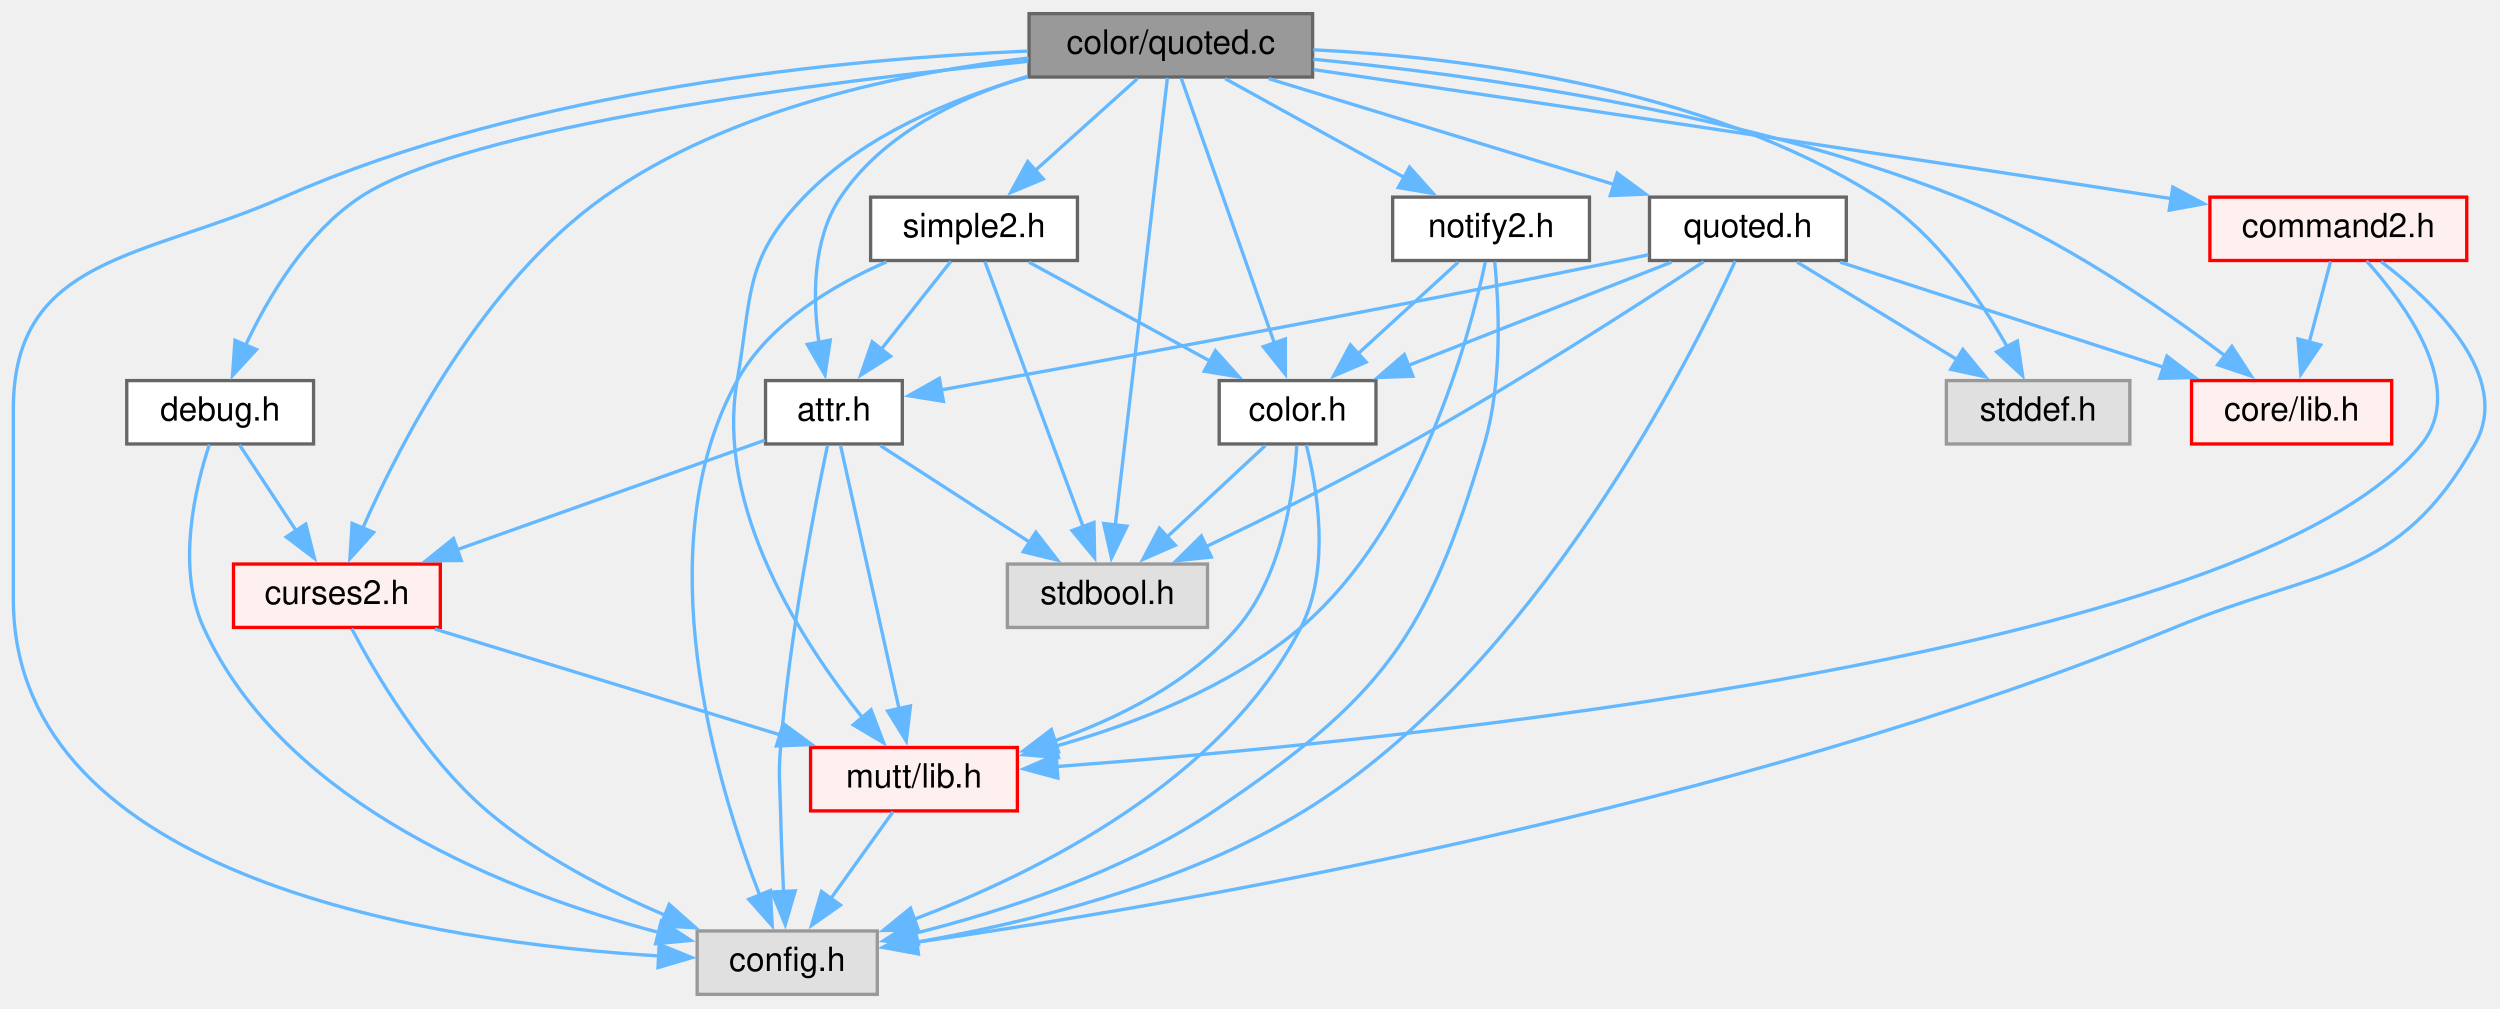
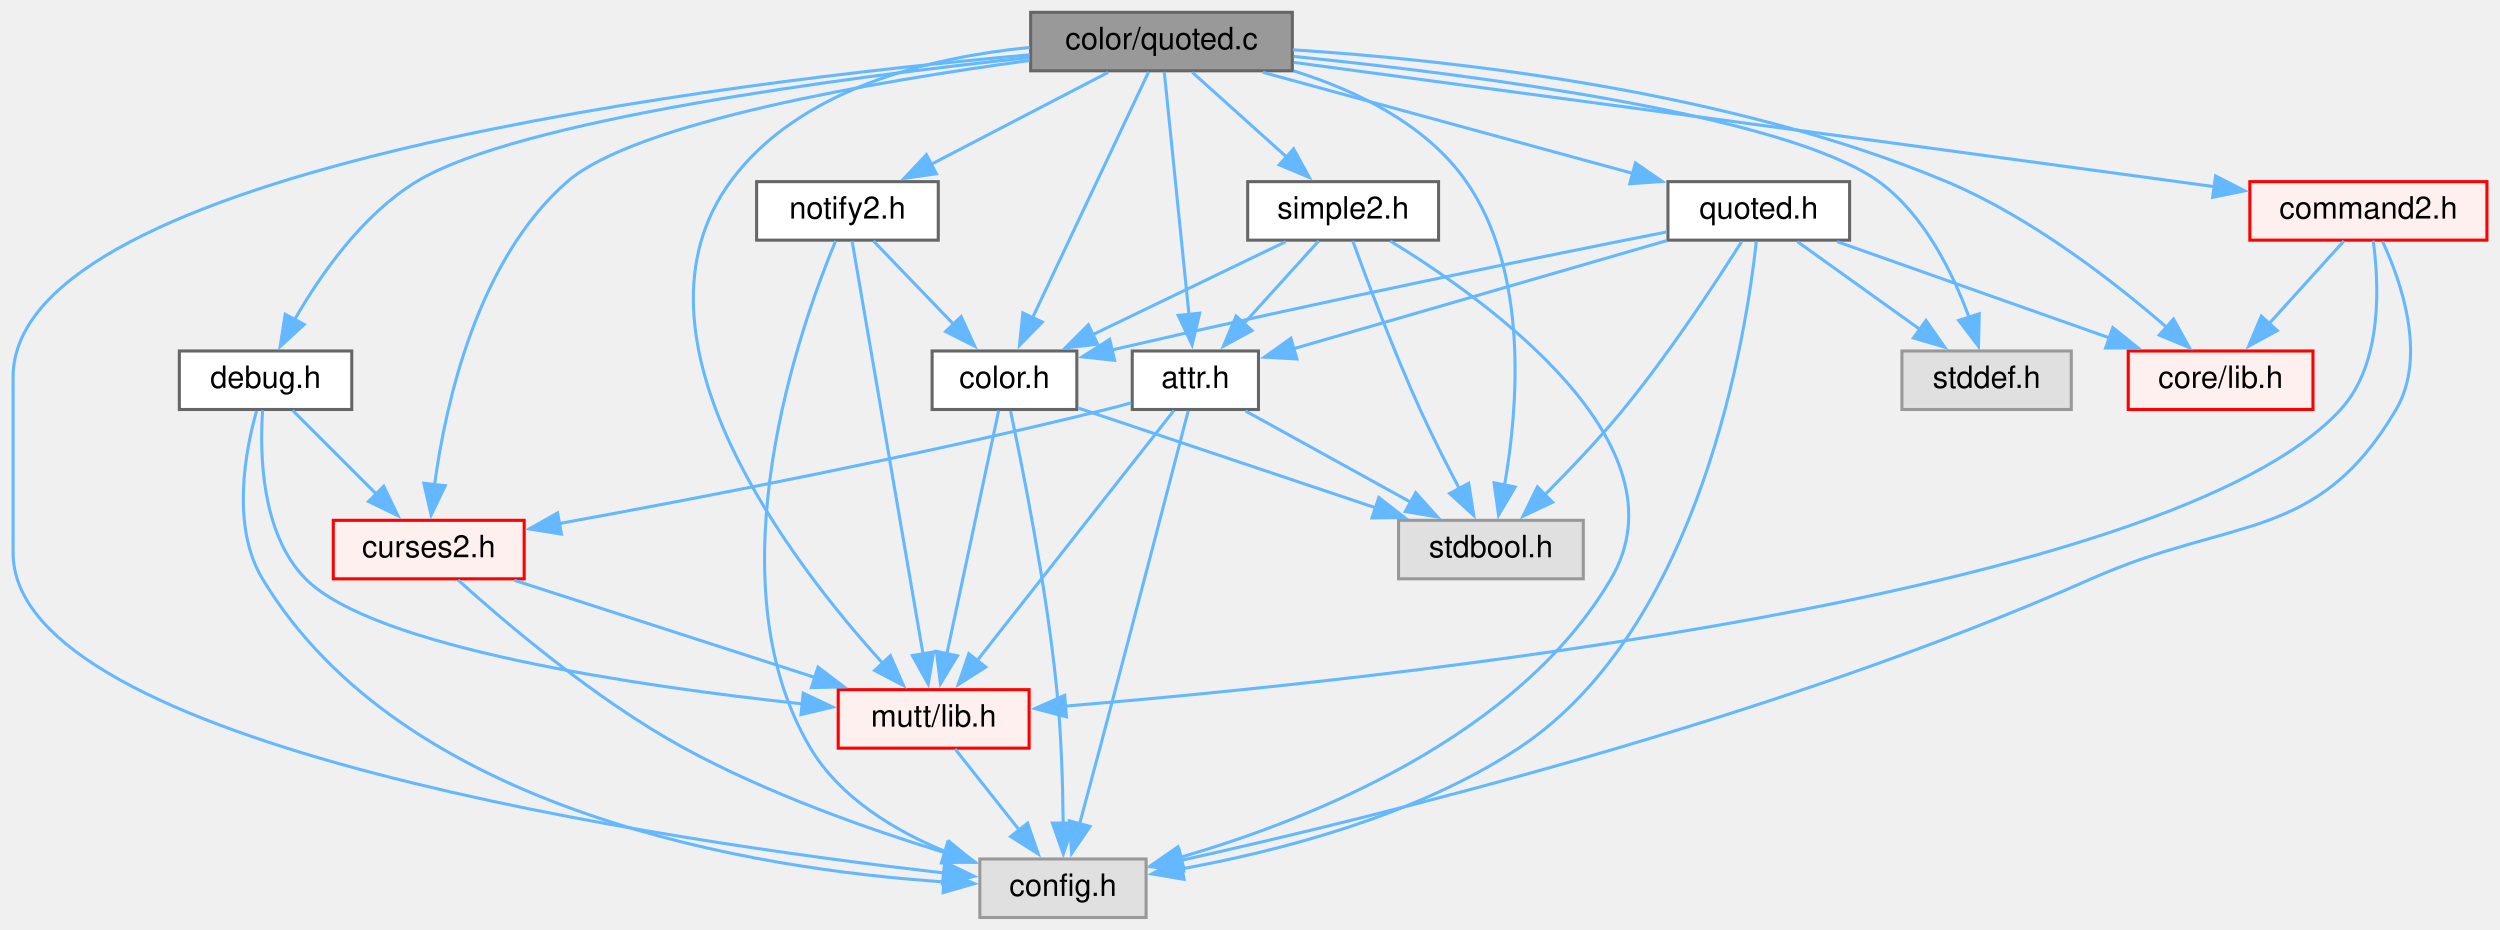
- <svg xmlns="http://www.w3.org/2000/svg" xmlns:xlink="http://www.w3.org/1999/xlink" width="749pt" height="302pt" viewBox="0.00 0.00 749.47 302.00">
+ <svg xmlns="http://www.w3.org/2000/svg" xmlns:xlink="http://www.w3.org/1999/xlink" width="812pt" height="302pt" viewBox="0.00 0.00 811.50 302.00">
  <g id="graph0" class="graph" transform="scale(1 1) rotate(0) translate(4 298)">
    <g id="node1" class="node">
      <g id="a_node1">
        <a xlink:title="Quoted-Email colours.">
-           <polygon fill="#999999" stroke="#666666" points="389.5,-294 304.5,-294 304.5,-275 389.5,-275 389.5,-294" />
-           <text text-anchor="middle" x="347" y="-282" font-family="Helvetica,sans-Serif" font-size="10.00">color/quoted.c</text>
+           <polygon fill="#999999" stroke="#666666" points="415.5,-294 330.5,-294 330.5,-275 415.5,-275 415.5,-294" />
+           <text text-anchor="middle" x="373" y="-282" font-family="Helvetica,sans-Serif" font-size="10.00">color/quoted.c</text>
        </a>
      </g>
    </g>
    <g id="node2" class="node">
      <g id="a_node2">
        <a xlink:title=" ">
-           <polygon fill="#e0e0e0" stroke="#999999" points="259,-19 205,-19 205,0 259,0 259,-19" />
-           <text text-anchor="middle" x="232" y="-7" font-family="Helvetica,sans-Serif" font-size="10.00">config.h</text>
+           <polygon fill="#e0e0e0" stroke="#999999" points="368,-19 314,-19 314,0 368,0 368,-19" />
+           <text text-anchor="middle" x="341" y="-7" font-family="Helvetica,sans-Serif" font-size="10.00">config.h</text>
        </a>
      </g>
    </g>
    <g id="edge1" class="edge">
-       <path fill="none" stroke="#63b8ff" d="M304.15,-282.79C249.99,-280.46 154.9,-271.59 81,-239 39.14,-220.54 0,-221.24 0,-175.5 0,-175.5 0,-175.5 0,-118.5 0,-34.05 127.91,-15.47 193.78,-11.5" />
-       <polygon fill="#63b8ff" stroke="#63b8ff" points="193.61,-15.01 203.42,-11.01 193.26,-8.02 193.61,-15.01" />
+       <path fill="none" stroke="#63b8ff" d="M330.21,-280.2C232.24,-271.47 0,-243.59 0,-175.5 0,-175.5 0,-175.5 0,-118.5 0,-55.65 213.18,-24.67 302.43,-14.45" />
+       <polygon fill="#63b8ff" stroke="#63b8ff" points="302.62,-17.96 312.17,-13.37 301.84,-11 302.62,-17.96" />
    </g>
    <g id="node3" class="node">
      <g id="a_node3">
        <a xlink:title=" ">
-           <polygon fill="#e0e0e0" stroke="#999999" points="358,-129 298,-129 298,-110 358,-110 358,-129" />
-           <text text-anchor="middle" x="328" y="-117" font-family="Helvetica,sans-Serif" font-size="10.00">stdbool.h</text>
+           <polygon fill="#e0e0e0" stroke="#999999" points="510,-129 450,-129 450,-110 510,-110 510,-129" />
+           <text text-anchor="middle" x="480" y="-117" font-family="Helvetica,sans-Serif" font-size="10.00">stdbool.h</text>
        </a>
      </g>
    </g>
    <g id="edge2" class="edge">
-       <path fill="none" stroke="#63b8ff" d="M345.98,-274.74C343.04,-249.53 334.51,-176.36 330.35,-140.62" />
-       <polygon fill="#63b8ff" stroke="#63b8ff" points="333.84,-140.34 329.2,-130.81 326.88,-141.15 333.84,-140.34" />
+       <path fill="none" stroke="#63b8ff" d="M415.95,-274.96C436.34,-268.59 459.03,-257.64 472,-239 492.45,-209.61 488.84,-165.56 484.4,-140.27" />
+       <polygon fill="#63b8ff" stroke="#63b8ff" points="487.88,-139.82 482.48,-130.7 481.01,-141.19 487.88,-139.82" />
    </g>
    <g id="node4" class="node">
      <g id="a_node4">
        <a xlink:title=" ">
-           <polygon fill="#e0e0e0" stroke="#999999" points="634.5,-184 579.5,-184 579.5,-165 634.5,-165 634.5,-184" />
-           <text text-anchor="middle" x="607" y="-172" font-family="Helvetica,sans-Serif" font-size="10.00">stddef.h</text>
+           <polygon fill="#e0e0e0" stroke="#999999" points="668.5,-184 613.5,-184 613.5,-165 668.5,-165 668.5,-184" />
+           <text text-anchor="middle" x="641" y="-172" font-family="Helvetica,sans-Serif" font-size="10.00">stddef.h</text>
        </a>
      </g>
    </g>
    <g id="edge3" class="edge">
-       <path fill="none" stroke="#63b8ff" d="M389.7,-283.17C435,-280.95 507.07,-271.93 559,-239 576.3,-228.03 589.66,-208.48 597.84,-193.96" />
-       <polygon fill="#63b8ff" stroke="#63b8ff" points="600.78,-195.87 602.36,-185.4 594.59,-192.6 600.78,-195.87" />
+       <path fill="none" stroke="#63b8ff" d="M415.95,-279.67C474.71,-273.71 576.25,-260.59 606,-239 620.8,-228.25 630.08,-209.25 635.33,-194.82" />
+       <polygon fill="#63b8ff" stroke="#63b8ff" points="638.6,-196.09 638.36,-185.5 631.94,-193.93 638.6,-196.09" />
    </g>
    <g id="node5" class="node">
      <g id="a_node5">
        <a xlink:href="mutt_2lib_8h.html" target="_top" xlink:title="Convenience wrapper for the library headers.">
-           <polygon fill="#fff0f0" stroke="red" points="301,-74 239,-74 239,-55 301,-55 301,-74" />
-           <text text-anchor="middle" x="270" y="-62" font-family="Helvetica,sans-Serif" font-size="10.00">mutt/lib.h</text>
+           <polygon fill="#fff0f0" stroke="red" points="330,-74 268,-74 268,-55 330,-55 330,-74" />
+           <text text-anchor="middle" x="299" y="-62" font-family="Helvetica,sans-Serif" font-size="10.00">mutt/lib.h</text>
        </a>
      </g>
    </g>
    <g id="edge4" class="edge">
-       <path fill="none" stroke="#63b8ff" d="M304.11,-275.02C281.53,-268.57 254.88,-257.53 237,-239 218.94,-220.28 221.51,-209.62 217,-184 210.26,-145.72 236.66,-105.23 254.6,-82.89" />
-       <polygon fill="#63b8ff" stroke="#63b8ff" points="257.15,-85.29 260.91,-75.38 251.79,-80.79 257.15,-85.29" />
+       <path fill="none" stroke="#63b8ff" d="M330.18,-282.59C297.72,-279.37 255.06,-269.16 233,-239 196.13,-188.59 252.9,-115.09 282.67,-82.33" />
+       <polygon fill="#63b8ff" stroke="#63b8ff" points="284.94,-85.03 289.21,-75.33 279.83,-80.24 284.94,-85.03" />
    </g>
    <g id="node6" class="node">
      <g id="a_node6">
        <a xlink:href="core_2lib_8h.html" target="_top" xlink:title="Convenience wrapper for the core headers.">
-           <polygon fill="#fff0f0" stroke="red" points="713,-184 653,-184 653,-165 713,-165 713,-184" />
-           <text text-anchor="middle" x="683" y="-172" font-family="Helvetica,sans-Serif" font-size="10.00">core/lib.h</text>
+           <polygon fill="#fff0f0" stroke="red" points="747,-184 687,-184 687,-165 747,-165 747,-184" />
+           <text text-anchor="middle" x="717" y="-172" font-family="Helvetica,sans-Serif" font-size="10.00">core/lib.h</text>
        </a>
      </g>
    </g>
    <g id="edge6" class="edge">
-       <path fill="none" stroke="#63b8ff" d="M389.69,-280.33C438.02,-275.65 518.43,-264.5 583,-239 612.97,-227.17 643.72,-206.03 663.06,-191.41" />
-       <polygon fill="#63b8ff" stroke="#63b8ff" points="665.1,-194.26 670.87,-185.37 660.82,-188.72 665.1,-194.26" />
+       <path fill="none" stroke="#63b8ff" d="M415.68,-281.82C467.67,-278.49 557.31,-268.57 628,-239 655.48,-227.5 682.72,-206.24 699.68,-191.5" />
+       <polygon fill="#63b8ff" stroke="#63b8ff" points="701.72,-194.37 706.85,-185.1 697.06,-189.15 701.72,-194.37" />
    </g>
    <g id="node7" class="node">
      <g id="a_node7">
        <a xlink:href="quoted_8h.html" target="_top" xlink:title="Quoted-Email colours.">
-           <polygon fill="white" stroke="#666666" points="549.5,-239 490.5,-239 490.5,-220 549.5,-220 549.5,-239" />
-           <text text-anchor="middle" x="520" y="-227" font-family="Helvetica,sans-Serif" font-size="10.00">quoted.h</text>
+           <polygon fill="white" stroke="#666666" points="596.5,-239 537.5,-239 537.5,-220 596.5,-220 596.5,-239" />
+           <text text-anchor="middle" x="567" y="-227" font-family="Helvetica,sans-Serif" font-size="10.00">quoted.h</text>
        </a>
      </g>
    </g>
    <g id="edge7" class="edge">
-       <path fill="none" stroke="#63b8ff" d="M376.35,-274.51C404.89,-265.76 448.46,-252.42 480.14,-242.71" />
-       <polygon fill="#63b8ff" stroke="#63b8ff" points="480.81,-246.17 489.35,-239.89 478.76,-239.47 480.81,-246.17" />
+       <path fill="none" stroke="#63b8ff" d="M405.91,-274.51C439.08,-265.45 490.33,-251.44 526.1,-241.67" />
+       <polygon fill="#63b8ff" stroke="#63b8ff" points="526.94,-245.07 535.66,-239.06 525.09,-238.32 526.94,-245.07" />
    </g>
    <g id="node8" class="node">
      <g id="a_node8">
        <a xlink:href="attr_8h.html" target="_top" xlink:title="Colour and attributes.">
-           <polygon fill="white" stroke="#666666" points="266.5,-184 225.5,-184 225.5,-165 266.5,-165 266.5,-184" />
-           <text text-anchor="middle" x="246" y="-172" font-family="Helvetica,sans-Serif" font-size="10.00">attr.h</text>
+           <polygon fill="white" stroke="#666666" points="404.5,-184 363.5,-184 363.5,-165 404.5,-165 404.5,-184" />
+           <text text-anchor="middle" x="384" y="-172" font-family="Helvetica,sans-Serif" font-size="10.00">attr.h</text>
        </a>
      </g>
    </g>
    <g id="edge23" class="edge">
-       <path fill="none" stroke="#63b8ff" d="M304.03,-275.23C283.49,-268.93 260.68,-257.95 248,-239 239.45,-226.23 239.62,-208.55 241.54,-195.08" />
-       <polygon fill="#63b8ff" stroke="#63b8ff" points="244.9,-196.13 243.32,-185.66 238.03,-194.83 244.9,-196.13" />
+       <path fill="none" stroke="#63b8ff" d="M373.9,-274.66C375.65,-257.5 379.54,-219.26 381.95,-195.6" />
+       <polygon fill="#63b8ff" stroke="#63b8ff" points="385.4,-196.27 382.93,-185.97 378.44,-195.56 385.4,-196.27" />
    </g>
    <g id="node9" class="node">
      <g id="a_node9">
        <a xlink:href="curses2_8h.html" target="_top" xlink:title="Curses Colour.">
-           <polygon fill="#fff0f0" stroke="red" points="128,-129 66,-129 66,-110 128,-110 128,-129" />
-           <text text-anchor="middle" x="97" y="-117" font-family="Helvetica,sans-Serif" font-size="10.00">curses2.h</text>
+           <polygon fill="#fff0f0" stroke="red" points="166,-129 104,-129 104,-110 166,-110 166,-129" />
+           <text text-anchor="middle" x="135" y="-117" font-family="Helvetica,sans-Serif" font-size="10.00">curses2.h</text>
        </a>
      </g>
    </g>
    <g id="edge29" class="edge">
-       <path fill="none" stroke="#63b8ff" d="M304.36,-280.71C267.67,-276.47 214.84,-265.81 177,-239 141,-213.49 116.42,-166.26 104.76,-139.79" />
-       <polygon fill="#63b8ff" stroke="#63b8ff" points="108.01,-138.49 100.9,-130.63 101.56,-141.2 108.01,-138.49" />
+       <path fill="none" stroke="#63b8ff" d="M330.19,-278.37C280.37,-271.61 202.09,-258.27 180,-239 150.78,-213.52 140.47,-166.99 136.88,-140.45" />
+       <polygon fill="#63b8ff" stroke="#63b8ff" points="140.38,-140.25 135.77,-130.71 133.42,-141.04 140.38,-140.25" />
    </g>
    <g id="node10" class="node">
      <g id="a_node10">
        <a xlink:href="color_8h.html" target="_top" xlink:title="Color and attribute parsing.">
-           <polygon fill="white" stroke="#666666" points="408.5,-184 361.5,-184 361.5,-165 408.5,-165 408.5,-184" />
-           <text text-anchor="middle" x="385" y="-172" font-family="Helvetica,sans-Serif" font-size="10.00">color.h</text>
+           <polygon fill="white" stroke="#666666" points="345.5,-184 298.5,-184 298.5,-165 345.5,-165 345.5,-184" />
+           <text text-anchor="middle" x="322" y="-172" font-family="Helvetica,sans-Serif" font-size="10.00">color.h</text>
        </a>
      </g>
    </g>
    <g id="edge24" class="edge">
-       <path fill="none" stroke="#63b8ff" d="M350.11,-274.66C356.18,-257.42 369.73,-218.9 378.04,-195.27" />
-       <polygon fill="#63b8ff" stroke="#63b8ff" points="381.33,-196.48 381.34,-185.89 374.72,-194.16 381.33,-196.48" />
+       <path fill="none" stroke="#63b8ff" d="M368.83,-274.66C360.61,-257.26 342.16,-218.19 331.03,-194.62" />
+       <polygon fill="#63b8ff" stroke="#63b8ff" points="334.31,-193.38 326.88,-185.83 327.98,-196.37 334.31,-193.38" />
    </g>
    <g id="node11" class="node">
      <g id="a_node11">
        <a xlink:href="command2_8h.html" target="_top" xlink:title="Parse colour commands.">
-           <polygon fill="#fff0f0" stroke="red" points="735.5,-239 658.5,-239 658.5,-220 735.5,-220 735.5,-239" />
-           <text text-anchor="middle" x="697" y="-227" font-family="Helvetica,sans-Serif" font-size="10.00">command2.h</text>
+           <polygon fill="#fff0f0" stroke="red" points="803.5,-239 726.5,-239 726.5,-220 803.5,-220 803.5,-239" />
+           <text text-anchor="middle" x="765" y="-227" font-family="Helvetica,sans-Serif" font-size="10.00">command2.h</text>
        </a>
      </g>
    </g>
    <g id="edge25" class="edge">
-       <path fill="none" stroke="#63b8ff" d="M389.81,-277.23C447.55,-268.73 553.58,-253.02 644,-239 645.01,-238.84 646.03,-238.69 647.05,-238.53" />
-       <polygon fill="#63b8ff" stroke="#63b8ff" points="647.39,-242.01 656.72,-237 646.3,-235.1 647.39,-242.01" />
+       <path fill="none" stroke="#63b8ff" d="M415.98,-277.73C478.97,-269.28 600.03,-253 703,-239 706.89,-238.47 710.91,-237.92 714.95,-237.37" />
+       <polygon fill="#63b8ff" stroke="#63b8ff" points="715.37,-240.85 724.81,-236.02 714.42,-233.91 715.37,-240.85" />
    </g>
    <g id="node12" class="node">
      <g id="a_node12">
        <a xlink:href="debug_8h.html" target="_top" xlink:title="Colour Debugging.">
-           <polygon fill="white" stroke="#666666" points="90,-184 34,-184 34,-165 90,-165 90,-184" />
-           <text text-anchor="middle" x="62" y="-172" font-family="Helvetica,sans-Serif" font-size="10.00">debug.h</text>
+           <polygon fill="white" stroke="#666666" points="110,-184 54,-184 54,-165 110,-165 110,-184" />
+           <text text-anchor="middle" x="82" y="-172" font-family="Helvetica,sans-Serif" font-size="10.00">debug.h</text>
        </a>
      </g>
    </g>
    <g id="edge30" class="edge">
-       <path fill="none" stroke="#63b8ff" d="M304.23,-279.71C243.56,-273.67 136.25,-260.31 104,-239 87.81,-228.31 76.38,-209 69.57,-194.48" />
-       <polygon fill="#63b8ff" stroke="#63b8ff" points="72.88,-193.29 65.7,-185.5 66.45,-196.07 72.88,-193.29" />
+       <path fill="none" stroke="#63b8ff" d="M330.11,-279.33C269.83,-272.85 163.78,-258.99 131,-239 113.38,-228.25 99.74,-208.66 91.37,-194.07" />
+       <polygon fill="#63b8ff" stroke="#63b8ff" points="94.56,-192.61 86.74,-185.45 88.39,-195.92 94.56,-192.61" />
    </g>
    <g id="node13" class="node">
      <g id="a_node13">
        <a xlink:href="notify2_8h.html" target="_top" xlink:title="Colour notifications.">
-           <polygon fill="white" stroke="#666666" points="472.5,-239 413.5,-239 413.5,-220 472.5,-220 472.5,-239" />
-           <text text-anchor="middle" x="443" y="-227" font-family="Helvetica,sans-Serif" font-size="10.00">notify2.h</text>
-         </a>
-       </g>
-     </g>
-     <g id="edge33" class="edge">
-       <path fill="none" stroke="#63b8ff" d="M363.29,-274.51C377.99,-266.39 399.89,-254.3 417.02,-244.85" />
-       <polygon fill="#63b8ff" stroke="#63b8ff" points="418.57,-247.99 425.63,-240.09 415.18,-241.86 418.57,-247.99" />
+           <polygon fill="white" stroke="#666666" points="300.5,-239 241.5,-239 241.5,-220 300.5,-220 300.5,-239" />
+           <text text-anchor="middle" x="271" y="-227" font-family="Helvetica,sans-Serif" font-size="10.00">notify2.h</text>
+         </a>
+       </g>
+     </g>
+     <g id="edge34" class="edge">
+       <path fill="none" stroke="#63b8ff" d="M355.7,-274.51C339.92,-266.31 316.36,-254.07 298.09,-244.58" />
+       <polygon fill="#63b8ff" stroke="#63b8ff" points="299.88,-241.56 289.39,-240.06 296.65,-247.77 299.88,-241.56" />
    </g>
    <g id="node14" class="node">
      <g id="a_node14">
        <a xlink:href="simple2_8h.html" target="_top" xlink:title="Simple colour.">
-           <polygon fill="white" stroke="#666666" points="319,-239 257,-239 257,-220 319,-220 319,-239" />
-           <text text-anchor="middle" x="288" y="-227" font-family="Helvetica,sans-Serif" font-size="10.00">simple2.h</text>
-         </a>
-       </g>
+           <polygon fill="white" stroke="#666666" points="463,-239 401,-239 401,-220 463,-220 463,-239" />
+           <text text-anchor="middle" x="432" y="-227" font-family="Helvetica,sans-Serif" font-size="10.00">simple2.h</text>
+         </a>
+       </g>
+     </g>
+     <g id="edge38" class="edge">
+       <path fill="none" stroke="#63b8ff" d="M383.01,-274.51C391.37,-267 403.5,-256.1 413.6,-247.03" />
+       <polygon fill="#63b8ff" stroke="#63b8ff" points="415.91,-249.66 421.01,-240.37 411.24,-244.45 415.91,-249.66" />
+     </g>
+     <g id="edge5" class="edge">
+       <path fill="none" stroke="#63b8ff" d="M305.94,-54.75C311.62,-47.58 319.84,-37.2 326.89,-28.3" />
+       <polygon fill="#63b8ff" stroke="#63b8ff" points="329.51,-30.64 332.97,-20.63 324.02,-26.29 329.51,-30.64" />
+     </g>
+     <g id="edge8" class="edge">
+       <path fill="none" stroke="#63b8ff" d="M566.2,-219.58C563,-189.9 548.27,-94.1 489,-55 455.59,-32.96 410.86,-21.49 379.35,-15.76" />
+       <polygon fill="#63b8ff" stroke="#63b8ff" points="380.32,-12.38 369.88,-14.16 379.15,-19.28 380.32,-12.38" />
+     </g>
+     <g id="edge9" class="edge">
+       <path fill="none" stroke="#63b8ff" d="M561.45,-219.55C553.5,-206.95 538.14,-183.46 523,-165 515.09,-155.36 505.52,-145.32 497.42,-137.22" />
+       <polygon fill="#63b8ff" stroke="#63b8ff" points="500.02,-134.87 490.43,-130.36 495.11,-139.86 500.02,-134.87" />
+     </g>
+     <g id="edge10" class="edge">
+       <path fill="none" stroke="#63b8ff" d="M579.55,-219.51C590.46,-211.7 606.5,-200.21 619.46,-190.93" />
+       <polygon fill="#63b8ff" stroke="#63b8ff" points="621.31,-193.91 627.4,-185.24 617.23,-188.22 621.31,-193.91" />
+     </g>
+     <g id="edge11" class="edge">
+       <path fill="none" stroke="#63b8ff" d="M592.45,-219.51C616.76,-210.92 653.66,-197.88 680.99,-188.22" />
+       <polygon fill="#63b8ff" stroke="#63b8ff" points="681.99,-191.58 690.25,-184.95 679.66,-184.98 681.99,-191.58" />
+     </g>
+     <g id="edge12" class="edge">
+       <path fill="none" stroke="#63b8ff" d="M537.19,-219.87C503.8,-210.2 449.88,-194.58 415.72,-184.69" />
+       <polygon fill="#63b8ff" stroke="#63b8ff" points="416.99,-181.41 406.41,-181.99 415.04,-188.13 416.99,-181.41" />
+     </g>
+     <g id="edge19" class="edge">
+       <path fill="none" stroke="#63b8ff" d="M537.06,-222.66C497.93,-214.93 427,-200.59 356.6,-184.28" />
+       <polygon fill="#63b8ff" stroke="#63b8ff" points="357.77,-180.96 347.24,-182.1 356.18,-187.78 357.77,-180.96" />
+     </g>
+     <g id="edge13" class="edge">
+       <path fill="none" stroke="#63b8ff" d="M381.69,-164.57C376.57,-144.82 363.86,-95.9 353,-55 350.84,-46.88 348.44,-37.93 346.35,-30.21" />
+       <polygon fill="#63b8ff" stroke="#63b8ff" points="349.8,-29.56 343.81,-20.82 343.04,-31.39 349.8,-29.56" />
+     </g>
+     <g id="edge14" class="edge">
+       <path fill="none" stroke="#63b8ff" d="M400.29,-164.51C414.99,-156.39 436.89,-144.3 454.02,-134.85" />
+       <polygon fill="#63b8ff" stroke="#63b8ff" points="455.57,-137.99 462.63,-130.09 452.18,-131.86 455.57,-137.99" />
+     </g>
+     <g id="edge15" class="edge">
+       <path fill="none" stroke="#63b8ff" d="M377.04,-164.66C363.1,-146.94 331.48,-106.77 313.05,-83.35" />
+       <polygon fill="#63b8ff" stroke="#63b8ff" points="315.92,-81.34 306.99,-75.65 310.42,-85.67 315.92,-81.34" />
+     </g>
+     <g id="edge16" class="edge">
+       <path fill="none" stroke="#63b8ff" d="M363.15,-167.16C360.42,-166.39 357.65,-165.65 355,-165 293.71,-149.85 221.88,-136.05 177.4,-127.96" />
+       <polygon fill="#63b8ff" stroke="#63b8ff" points="178.11,-124.53 167.64,-126.2 176.86,-131.42 178.11,-124.53" />
+     </g>
+     <g id="edge17" class="edge">
+       <path fill="none" stroke="#63b8ff" d="M144.53,-109.62C159.3,-96.25 189.02,-70.83 218,-55 244.96,-40.27 277.77,-28.68 302.73,-21.03" />
+       <polygon fill="#63b8ff" stroke="#63b8ff" points="303.55,-24.43 312.14,-18.22 301.55,-17.72 303.55,-24.43" />
+     </g>
+     <g id="edge18" class="edge">
+       <path fill="none" stroke="#63b8ff" d="M162.82,-109.51C189.64,-100.84 230.46,-87.65 260.42,-77.97" />
+       <polygon fill="#63b8ff" stroke="#63b8ff" points="261.44,-81.32 269.88,-74.91 259.29,-74.66 261.44,-81.32" />
+     </g>
+     <g id="edge20" class="edge">
+       <path fill="none" stroke="#63b8ff" d="M323.97,-164.5C327.67,-147.12 335.61,-107.65 339,-74 340.46,-59.5 340.95,-43.06 341.07,-30.53" />
+       <polygon fill="#63b8ff" stroke="#63b8ff" points="344.57,-30.68 341.1,-20.67 337.57,-30.66 344.57,-30.68" />
+     </g>
+     <g id="edge22" class="edge">
+       <path fill="none" stroke="#63b8ff" d="M346,-165.45C371.64,-156.85 412.63,-143.1 442.54,-133.07" />
+       <polygon fill="#63b8ff" stroke="#63b8ff" points="443.59,-136.4 451.96,-129.91 441.37,-129.77 443.59,-136.4" />
+     </g>
+     <g id="edge21" class="edge">
+       <path fill="none" stroke="#63b8ff" d="M320.12,-164.66C316.46,-147.5 308.32,-109.26 303.28,-85.6" />
+       <polygon fill="#63b8ff" stroke="#63b8ff" points="306.73,-84.99 301.22,-75.94 299.88,-86.45 306.73,-84.99" />
+     </g>
+     <g id="edge26" class="edge">
+       <path fill="none" stroke="#63b8ff" d="M769.6,-219.6C775.59,-206.65 784.16,-182.27 774,-165 748.47,-121.62 721.02,-130.4 675,-110 572.15,-64.42 442.52,-32.56 379.26,-18.54" />
+       <polygon fill="#63b8ff" stroke="#63b8ff" points="380.23,-15.17 369.72,-16.45 378.74,-22.01 380.23,-15.17" />
+     </g>
+     <g id="edge28" class="edge">
+       <path fill="none" stroke="#63b8ff" d="M766.55,-219.84C768.44,-206.3 769.84,-180.1 756,-165 700.2,-104.1 444.47,-77.16 341.82,-68.66" />
+       <polygon fill="#63b8ff" stroke="#63b8ff" points="342.12,-65.17 331.88,-67.86 341.56,-72.15 342.12,-65.17" />
+     </g>
+     <g id="edge27" class="edge">
+       <path fill="none" stroke="#63b8ff" d="M757.07,-219.75C750.44,-212.43 740.78,-201.76 732.61,-192.74" />
+       <polygon fill="#63b8ff" stroke="#63b8ff" points="735.42,-190.63 726.11,-185.56 730.23,-195.33 735.42,-190.63" />
+     </g>
+     <g id="edge31" class="edge">
+       <path fill="none" stroke="#63b8ff" d="M79.08,-164.53C75.41,-151.49 70.76,-127 81,-110 127.06,-33.54 241.98,-15.61 302.44,-11.56" />
+       <polygon fill="#63b8ff" stroke="#63b8ff" points="302.47,-15.07 312.25,-11.01 302.07,-8.08 302.47,-15.07" />
+     </g>
+     <g id="edge32" class="edge">
+       <path fill="none" stroke="#63b8ff" d="M81.05,-164.75C80.1,-151.09 80.45,-124.73 95,-110 117.14,-87.58 203.29,-75.09 256.3,-69.38" />
+       <polygon fill="#63b8ff" stroke="#63b8ff" points="256.63,-72.86 266.21,-68.35 255.91,-65.9 256.63,-72.86" />
+     </g>
+     <g id="edge33" class="edge">
+       <path fill="none" stroke="#63b8ff" d="M90.75,-164.75C98.15,-157.35 108.96,-146.54 118.05,-137.45" />
+       <polygon fill="#63b8ff" stroke="#63b8ff" points="120.39,-140.06 124.99,-130.51 115.44,-135.11 120.39,-140.06" />
+     </g>
+     <g id="edge35" class="edge">
+       <path fill="none" stroke="#63b8ff" d="M267.16,-219.76C255.98,-192.89 226.27,-110.01 259,-55 268.65,-38.79 286.49,-28.11 303.08,-21.3" />
+       <polygon fill="#63b8ff" stroke="#63b8ff" points="304.12,-24.64 312.28,-17.88 301.69,-18.08 304.12,-24.64" />
+     </g>
+     <g id="edge36" class="edge">
+       <path fill="none" stroke="#63b8ff" d="M272.51,-219.74C276.84,-194.53 289.4,-121.36 295.54,-85.62" />
+       <polygon fill="#63b8ff" stroke="#63b8ff" points="298.99,-86.25 297.23,-75.8 292.09,-85.06 298.99,-86.25" />
    </g>
    <g id="edge37" class="edge">
-       <path fill="none" stroke="#63b8ff" d="M336.99,-274.51C328.63,-267 316.5,-256.1 306.4,-247.03" />
-       <polygon fill="#63b8ff" stroke="#63b8ff" points="308.76,-244.45 298.99,-240.37 304.09,-249.66 308.76,-244.45" />
-     </g>
-     <g id="edge5" class="edge">
-       <path fill="none" stroke="#63b8ff" d="M263.73,-54.75C258.64,-47.66 251.3,-37.42 244.97,-28.59" />
-       <polygon fill="#63b8ff" stroke="#63b8ff" points="247.96,-26.76 239.29,-20.67 242.28,-30.84 247.96,-26.76" />
-     </g>
-     <g id="edge8" class="edge">
-       <path fill="none" stroke="#63b8ff" d="M516.21,-219.86C503.07,-191.07 456.51,-97.74 387,-55 350.84,-32.76 303.14,-21.26 270.26,-15.57" />
-       <polygon fill="#63b8ff" stroke="#63b8ff" points="271.21,-12.18 260.78,-14.04 270.09,-19.09 271.21,-12.18" />
-     </g>
-     <g id="edge9" class="edge">
-       <path fill="none" stroke="#63b8ff" d="M506.72,-219.65C487.49,-206.97 450.62,-183.16 418,-165 398.2,-153.98 375.3,-142.67 357.55,-134.21" />
-       <polygon fill="#63b8ff" stroke="#63b8ff" points="359.15,-131.1 348.61,-129.99 356.16,-137.43 359.15,-131.1" />
-     </g>
-     <g id="edge10" class="edge">
-       <path fill="none" stroke="#63b8ff" d="M534.76,-219.51C547.96,-211.47 567.56,-199.53 583.01,-190.11" />
-       <polygon fill="#63b8ff" stroke="#63b8ff" points="584.45,-193.34 591.17,-185.15 580.81,-187.36 584.45,-193.34" />
-     </g>
-     <g id="edge11" class="edge">
-       <path fill="none" stroke="#63b8ff" d="M547.65,-219.51C574.31,-210.84 614.88,-197.65 644.66,-187.97" />
-       <polygon fill="#63b8ff" stroke="#63b8ff" points="645.62,-191.33 654.05,-184.91 643.45,-184.68 645.62,-191.33" />
-     </g>
-     <g id="edge12" class="edge">
-       <path fill="none" stroke="#63b8ff" d="M490.15,-221.72C487.4,-221.13 484.65,-220.55 482,-220 409.28,-205.01 323.53,-189.34 278.07,-181.19" />
-       <polygon fill="#63b8ff" stroke="#63b8ff" points="278.83,-177.77 268.37,-179.46 277.6,-184.66 278.83,-177.77" />
-     </g>
-     <g id="edge19" class="edge">
-       <path fill="none" stroke="#63b8ff" d="M497.1,-219.51C475.44,-211.01 442.69,-198.15 418.18,-188.53" />
-       <polygon fill="#63b8ff" stroke="#63b8ff" points="419.56,-185.31 408.97,-184.91 417,-191.82 419.56,-185.31" />
-     </g>
-     <g id="edge13" class="edge">
-       <path fill="none" stroke="#63b8ff" d="M244.06,-164.5C240.42,-147.12 232.69,-107.66 230,-74 229.33,-65.58 229.81,-63.44 230,-55 230.18,-47.08 230.53,-38.36 230.9,-30.76" />
-       <polygon fill="#63b8ff" stroke="#63b8ff" points="234.39,-31.04 231.41,-20.87 227.4,-30.68 234.39,-31.04" />
-     </g>
-     <g id="edge14" class="edge">
-       <path fill="none" stroke="#63b8ff" d="M259.91,-164.51C272.24,-156.54 290.47,-144.75 304.97,-135.38" />
-       <polygon fill="#63b8ff" stroke="#63b8ff" points="306.53,-138.55 313.02,-130.18 302.73,-132.67 306.53,-138.55" />
-     </g>
-     <g id="edge15" class="edge">
-       <path fill="none" stroke="#63b8ff" d="M247.96,-164.66C251.78,-147.5 260.28,-109.26 265.53,-85.6" />
-       <polygon fill="#63b8ff" stroke="#63b8ff" points="268.93,-86.46 267.68,-75.94 262.09,-84.94 268.93,-86.46" />
-     </g>
-     <g id="edge16" class="edge">
-       <path fill="none" stroke="#63b8ff" d="M225.28,-166.13C201.39,-157.63 161.69,-143.51 132.77,-133.22" />
-       <polygon fill="#63b8ff" stroke="#63b8ff" points="134.29,-130.05 123.7,-130 131.95,-136.65 134.29,-130.05" />
-     </g>
-     <g id="edge17" class="edge">
-       <path fill="none" stroke="#63b8ff" d="M101.42,-109.65C108.44,-96.33 123.3,-70.97 142,-55 157.7,-41.6 178.13,-31.07 195.56,-23.63" />
-       <polygon fill="#63b8ff" stroke="#63b8ff" points="196.61,-26.98 204.55,-19.97 193.97,-20.5 196.61,-26.98" />
-     </g>
-     <g id="edge18" class="edge">
-       <path fill="none" stroke="#63b8ff" d="M126.35,-109.51C154.89,-100.76 198.46,-87.42 230.14,-77.71" />
-       <polygon fill="#63b8ff" stroke="#63b8ff" points="230.81,-81.17 239.35,-74.89 228.76,-74.47 230.81,-81.17" />
-     </g>
-     <g id="edge20" class="edge">
-       <path fill="none" stroke="#63b8ff" d="M387.6,-164.71C390.87,-151.89 395.03,-127.67 386,-110 362.61,-64.2 307.41,-36.58 269.87,-22.44" />
-       <polygon fill="#63b8ff" stroke="#63b8ff" points="271.33,-19.24 260.74,-19.15 268.96,-25.83 271.33,-19.24" />
-     </g>
-     <g id="edge22" class="edge">
-       <path fill="none" stroke="#63b8ff" d="M375.33,-164.51C367.26,-157 355.53,-146.1 345.78,-137.03" />
-       <polygon fill="#63b8ff" stroke="#63b8ff" points="348.34,-134.63 338.63,-130.39 343.57,-139.76 348.34,-134.63" />
-     </g>
-     <g id="edge21" class="edge">
-       <path fill="none" stroke="#63b8ff" d="M384.76,-164.62C383.94,-151.25 380.57,-125.84 367,-110 352.89,-93.53 331.41,-82.82 312.25,-76.05" />
-       <polygon fill="#63b8ff" stroke="#63b8ff" points="313.34,-72.72 302.74,-72.96 311.18,-79.38 313.34,-72.72" />
-     </g>
-     <g id="edge26" class="edge">
-       <path fill="none" stroke="#63b8ff" d="M709.82,-219.67C725.68,-207.6 749.3,-185.14 738,-165 715.07,-124.11 691.33,-127.89 648,-110 515.26,-55.18 345.65,-26.4 270.64,-15.6" />
-       <polygon fill="#63b8ff" stroke="#63b8ff" points="271.33,-12.17 260.94,-14.24 270.35,-19.1 271.33,-12.17" />
-     </g>
-     <g id="edge28" class="edge">
-       <path fill="none" stroke="#63b8ff" d="M705.45,-219.86C717.17,-206.81 735.51,-181.81 722,-165 670.79,-101.29 415.51,-76 312.85,-68.3" />
-       <polygon fill="#63b8ff" stroke="#63b8ff" points="313.14,-64.82 302.91,-67.58 312.63,-71.8 313.14,-64.82" />
-     </g>
-     <g id="edge27" class="edge">
-       <path fill="none" stroke="#63b8ff" d="M694.69,-219.75C692.94,-213.11 690.46,-203.73 688.23,-195.31" />
-       <polygon fill="#63b8ff" stroke="#63b8ff" points="691.69,-194.68 685.75,-185.91 684.92,-196.47 691.69,-194.68" />
-     </g>
-     <g id="edge31" class="edge">
-       <path fill="none" stroke="#63b8ff" d="M58.76,-164.82C54.58,-152.15 48.76,-128.12 57,-110 81.42,-56.26 149.8,-30.12 193.5,-18.55" />
-       <polygon fill="#63b8ff" stroke="#63b8ff" points="194.25,-21.97 203.1,-16.16 192.55,-15.18 194.25,-21.97" />
-     </g>
-     <g id="edge32" class="edge">
-       <path fill="none" stroke="#63b8ff" d="M67.78,-164.75C72.41,-157.73 79.07,-147.64 84.87,-138.87" />
-       <polygon fill="#63b8ff" stroke="#63b8ff" points="87.67,-140.98 90.26,-130.71 81.83,-137.12 87.67,-140.98" />
-     </g>
-     <g id="edge34" class="edge">
-       <path fill="none" stroke="#63b8ff" d="M444.1,-219.65C445.34,-207.18 446.54,-183.84 441,-165 423.87,-106.75 410.32,-88.98 360,-55 332.7,-36.57 296.98,-24.99 270.21,-18.28" />
-       <polygon fill="#63b8ff" stroke="#63b8ff" points="271.35,-14.95 260.81,-16.04 269.73,-21.76 271.35,-14.95" />
-     </g>
-     <g id="edge35" class="edge">
-       <path fill="none" stroke="#63b8ff" d="M441.29,-219.55C436.6,-197.51 421.47,-140.18 386,-110 364.94,-92.08 335.88,-80.95 312.12,-74.3" />
-       <polygon fill="#63b8ff" stroke="#63b8ff" points="313.31,-70.99 302.75,-71.85 311.54,-77.76 313.31,-70.99" />
-     </g>
-     <g id="edge36" class="edge">
-       <path fill="none" stroke="#63b8ff" d="M433.16,-219.51C424.95,-212 413.02,-201.1 403.09,-192.03" />
-       <polygon fill="#63b8ff" stroke="#63b8ff" points="405.55,-189.54 395.81,-185.38 400.83,-194.71 405.55,-189.54" />
-     </g>
-     <g id="edge38" class="edge">
-       <path fill="none" stroke="#63b8ff" d="M261.78,-219.59C245.73,-212.62 226.51,-201.18 217,-184 189.36,-134.05 210.65,-63.4 223.73,-29.76" />
-       <polygon fill="#63b8ff" stroke="#63b8ff" points="226.95,-31.13 227.5,-20.55 220.47,-28.48 226.95,-31.13" />
+       <path fill="none" stroke="#63b8ff" d="M279.42,-219.75C286.47,-212.43 296.73,-201.76 305.41,-192.74" />
+       <polygon fill="#63b8ff" stroke="#63b8ff" points="307.93,-195.17 312.35,-185.53 302.89,-190.31 307.93,-195.17" />
    </g>
    <g id="edge39" class="edge">
-       <path fill="none" stroke="#63b8ff" d="M291.27,-219.66C297.69,-202.34 312.06,-163.55 320.8,-139.95" />
-       <polygon fill="#63b8ff" stroke="#63b8ff" points="323.96,-141.47 324.16,-130.88 317.4,-139.04 323.96,-141.47" />
+       <path fill="none" stroke="#63b8ff" d="M447.31,-219.72C478.54,-200.64 544.57,-153.59 519,-110 488.97,-58.81 421.95,-32 379.25,-19.58" />
+       <polygon fill="#63b8ff" stroke="#63b8ff" points="380.2,-16.22 369.63,-16.93 378.34,-22.96 380.2,-16.22" />
    </g>
    <g id="edge40" class="edge">
-       <path fill="none" stroke="#63b8ff" d="M281.06,-219.75C275.38,-212.58 267.16,-202.2 260.11,-193.3" />
-       <polygon fill="#63b8ff" stroke="#63b8ff" points="262.98,-191.29 254.03,-185.63 257.49,-195.64 262.98,-191.29" />
+       <path fill="none" stroke="#63b8ff" d="M435.12,-219.76C439.6,-207.4 448.28,-184.2 457,-165 460.91,-156.39 465.65,-147.06 469.8,-139.18" />
+       <polygon fill="#63b8ff" stroke="#63b8ff" points="472.78,-141.03 474.43,-130.57 466.62,-137.72 472.78,-141.03" />
    </g>
    <g id="edge41" class="edge">
-       <path fill="none" stroke="#63b8ff" d="M304.45,-219.51C319.32,-211.39 341.44,-199.3 358.75,-189.85" />
-       <polygon fill="#63b8ff" stroke="#63b8ff" points="360.36,-192.95 367.46,-185.08 357.01,-186.81 360.36,-192.95" />
+       <path fill="none" stroke="#63b8ff" d="M424.07,-219.75C417.44,-212.43 407.78,-201.76 399.61,-192.74" />
+       <polygon fill="#63b8ff" stroke="#63b8ff" points="402.42,-190.63 393.11,-185.56 397.23,-195.33 402.42,-190.63" />
+     </g>
+     <g id="edge42" class="edge">
+       <path fill="none" stroke="#63b8ff" d="M413.34,-219.51C396.17,-211.24 370.45,-198.84 350.67,-189.31" />
+       <polygon fill="#63b8ff" stroke="#63b8ff" points="352.28,-186.2 341.75,-185.01 349.24,-192.51 352.28,-186.2" />
    </g>
  </g>
</svg>
